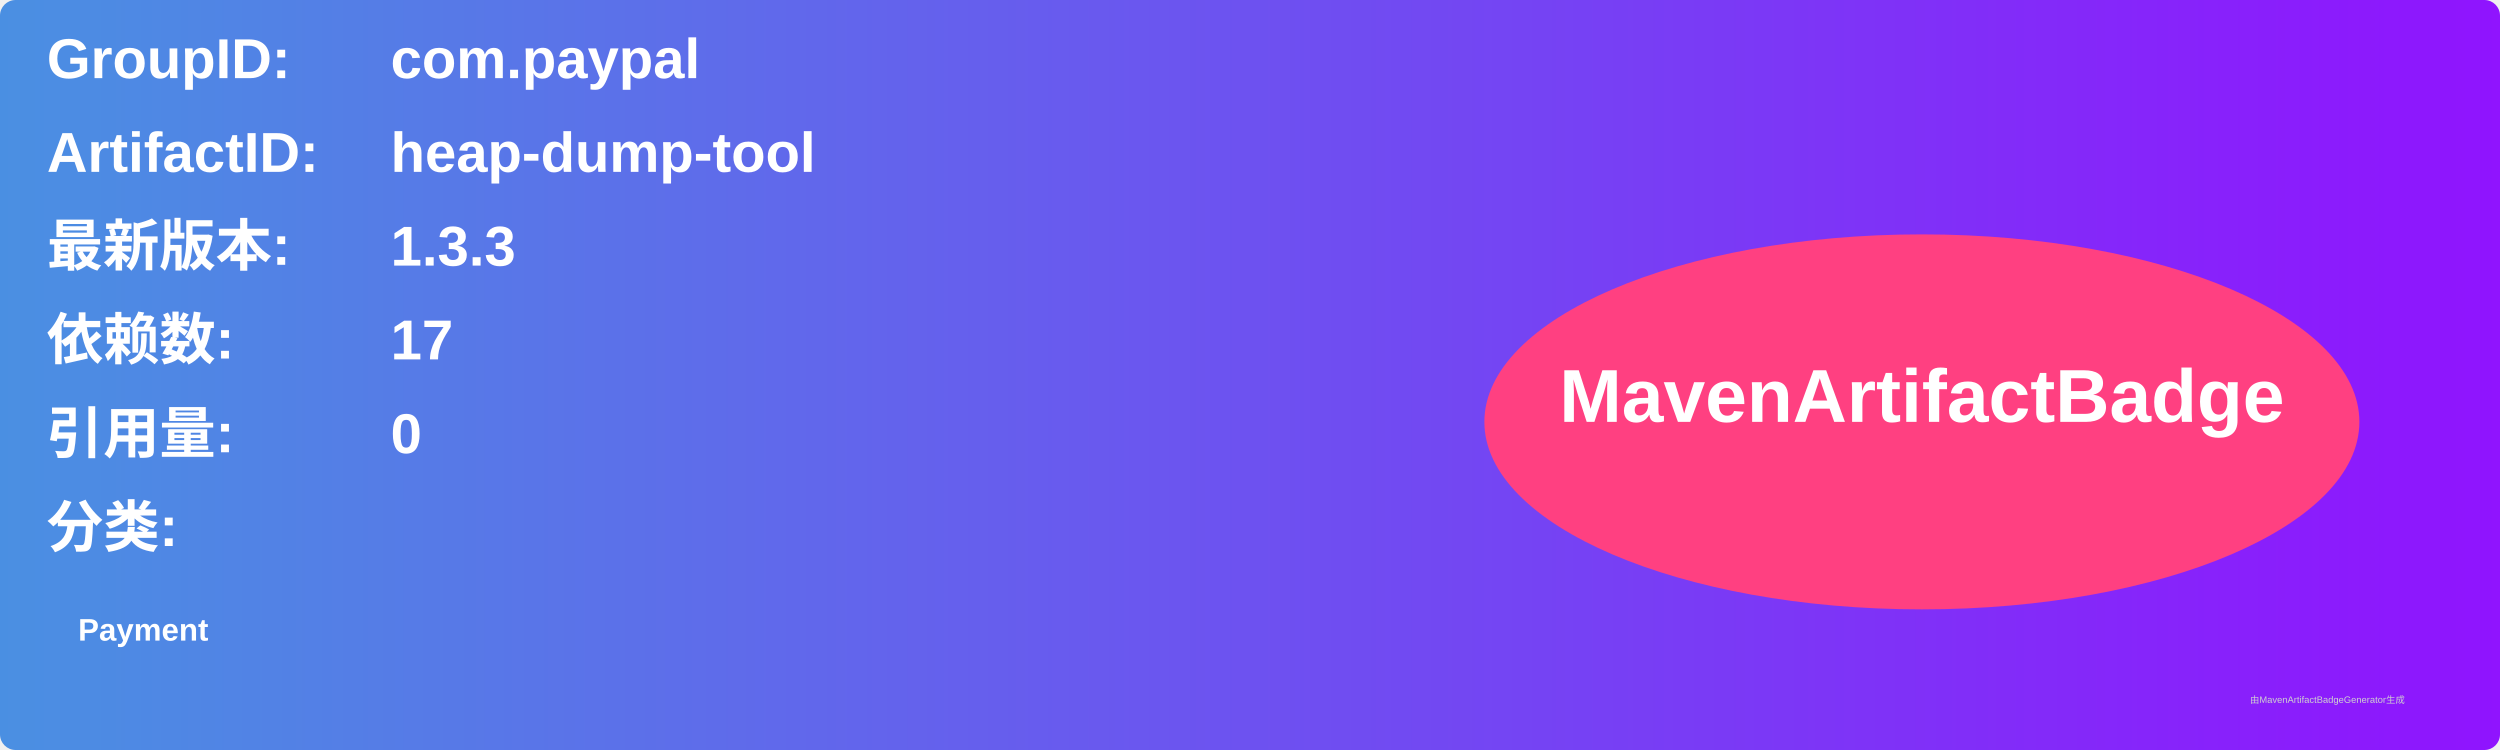
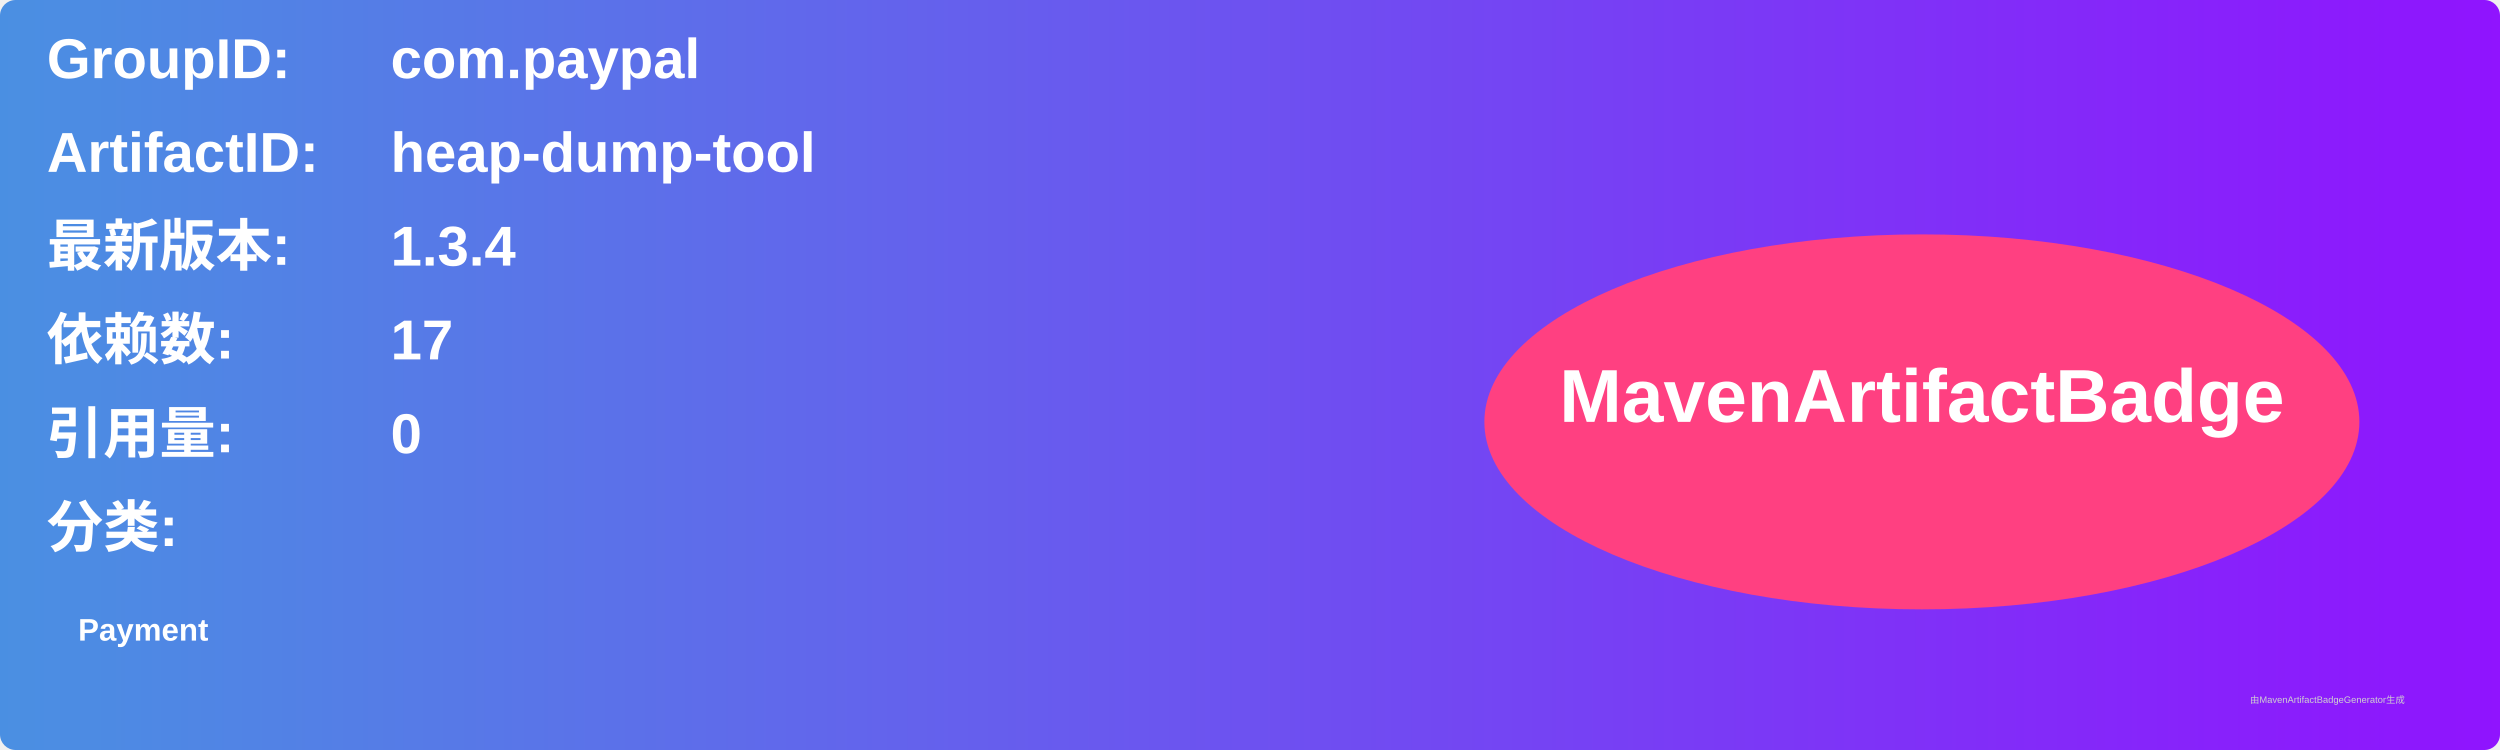
<svg xmlns="http://www.w3.org/2000/svg" width="800" height="240" viewBox="0 0 800 240">
  <linearGradient id="grad" x1="0%" y1="0%" x2="100%" y2="0%">
    <stop offset="0%" stop-color="#4a90e2" />
    <stop offset="100%" stop-color="#9013fe" />
  </linearGradient>
  <rect width="100%" height="100%" rx="5" ry="5" fill="url(#grad)" />
  <g transform="translate(15, 15)">
    <text x="0" y="10" font-family="Arial" font-size="18" fill="white" font-weight="bold" width="260">GroupID:</text>
    <text x="110" y="10" font-family="Arial" font-size="18" fill="white" font-weight="bold" width="460">com.paypal</text>
    <text x="0" y="40" font-family="Arial" font-size="18" fill="white" font-weight="bold" width="260">ArtifactID:</text>
    <text x="110" y="40" font-family="Arial" font-size="18" fill="white" font-weight="bold" width="460">heap-dump-tool</text>
    <text x="0" y="70" font-family="Arial" font-size="18" fill="white" font-weight="bold">最新版本:</text>
    <text x="110" y="70" font-family="Arial" font-size="18" fill="white" font-weight="bold">
-       <tspan font-weight="bold">1.3.3</tspan>
+       <tspan font-weight="bold">1.3.4</tspan>
    </text>
    <text x="0" y="100" font-family="Arial" font-size="18" fill="white" font-weight="bold">依赖数: </text>
    <text x="110" y="100" font-family="Arial" font-size="18" fill="white">
      <tspan font-weight="bold">17</tspan>
    </text>
    <text x="0" y="130" font-family="Arial" font-size="18" fill="white" font-weight="bold">引用量: </text>
    <text x="110" y="130" font-family="Arial" font-size="18" fill="white">
      <tspan font-weight="bold">0</tspan>
    </text>
    <text x="0" y="160" font-family="Arial" font-size="18" fill="white" font-weight="bold">分类:</text>
    <text x="10" y="190" font-family="Arial" font-size="10" fill="white">
      <tspan font-weight="bold">Payment</tspan>
    </text>
    <ellipse cx="600" cy="120" rx="140" ry="60" fill="#ff4081" />
    <text x="600" y="120" text-anchor="middle" font-family="Arial" font-size="24" fill="white" font-weight="bold">MavenArtifactBadge</text>
  </g>
  <text x="720" y="225" font-family="Arial" font-size="3" fill="#d0d0d0">由MavenArtifactBadgeGenerator生成</text>
</svg>
